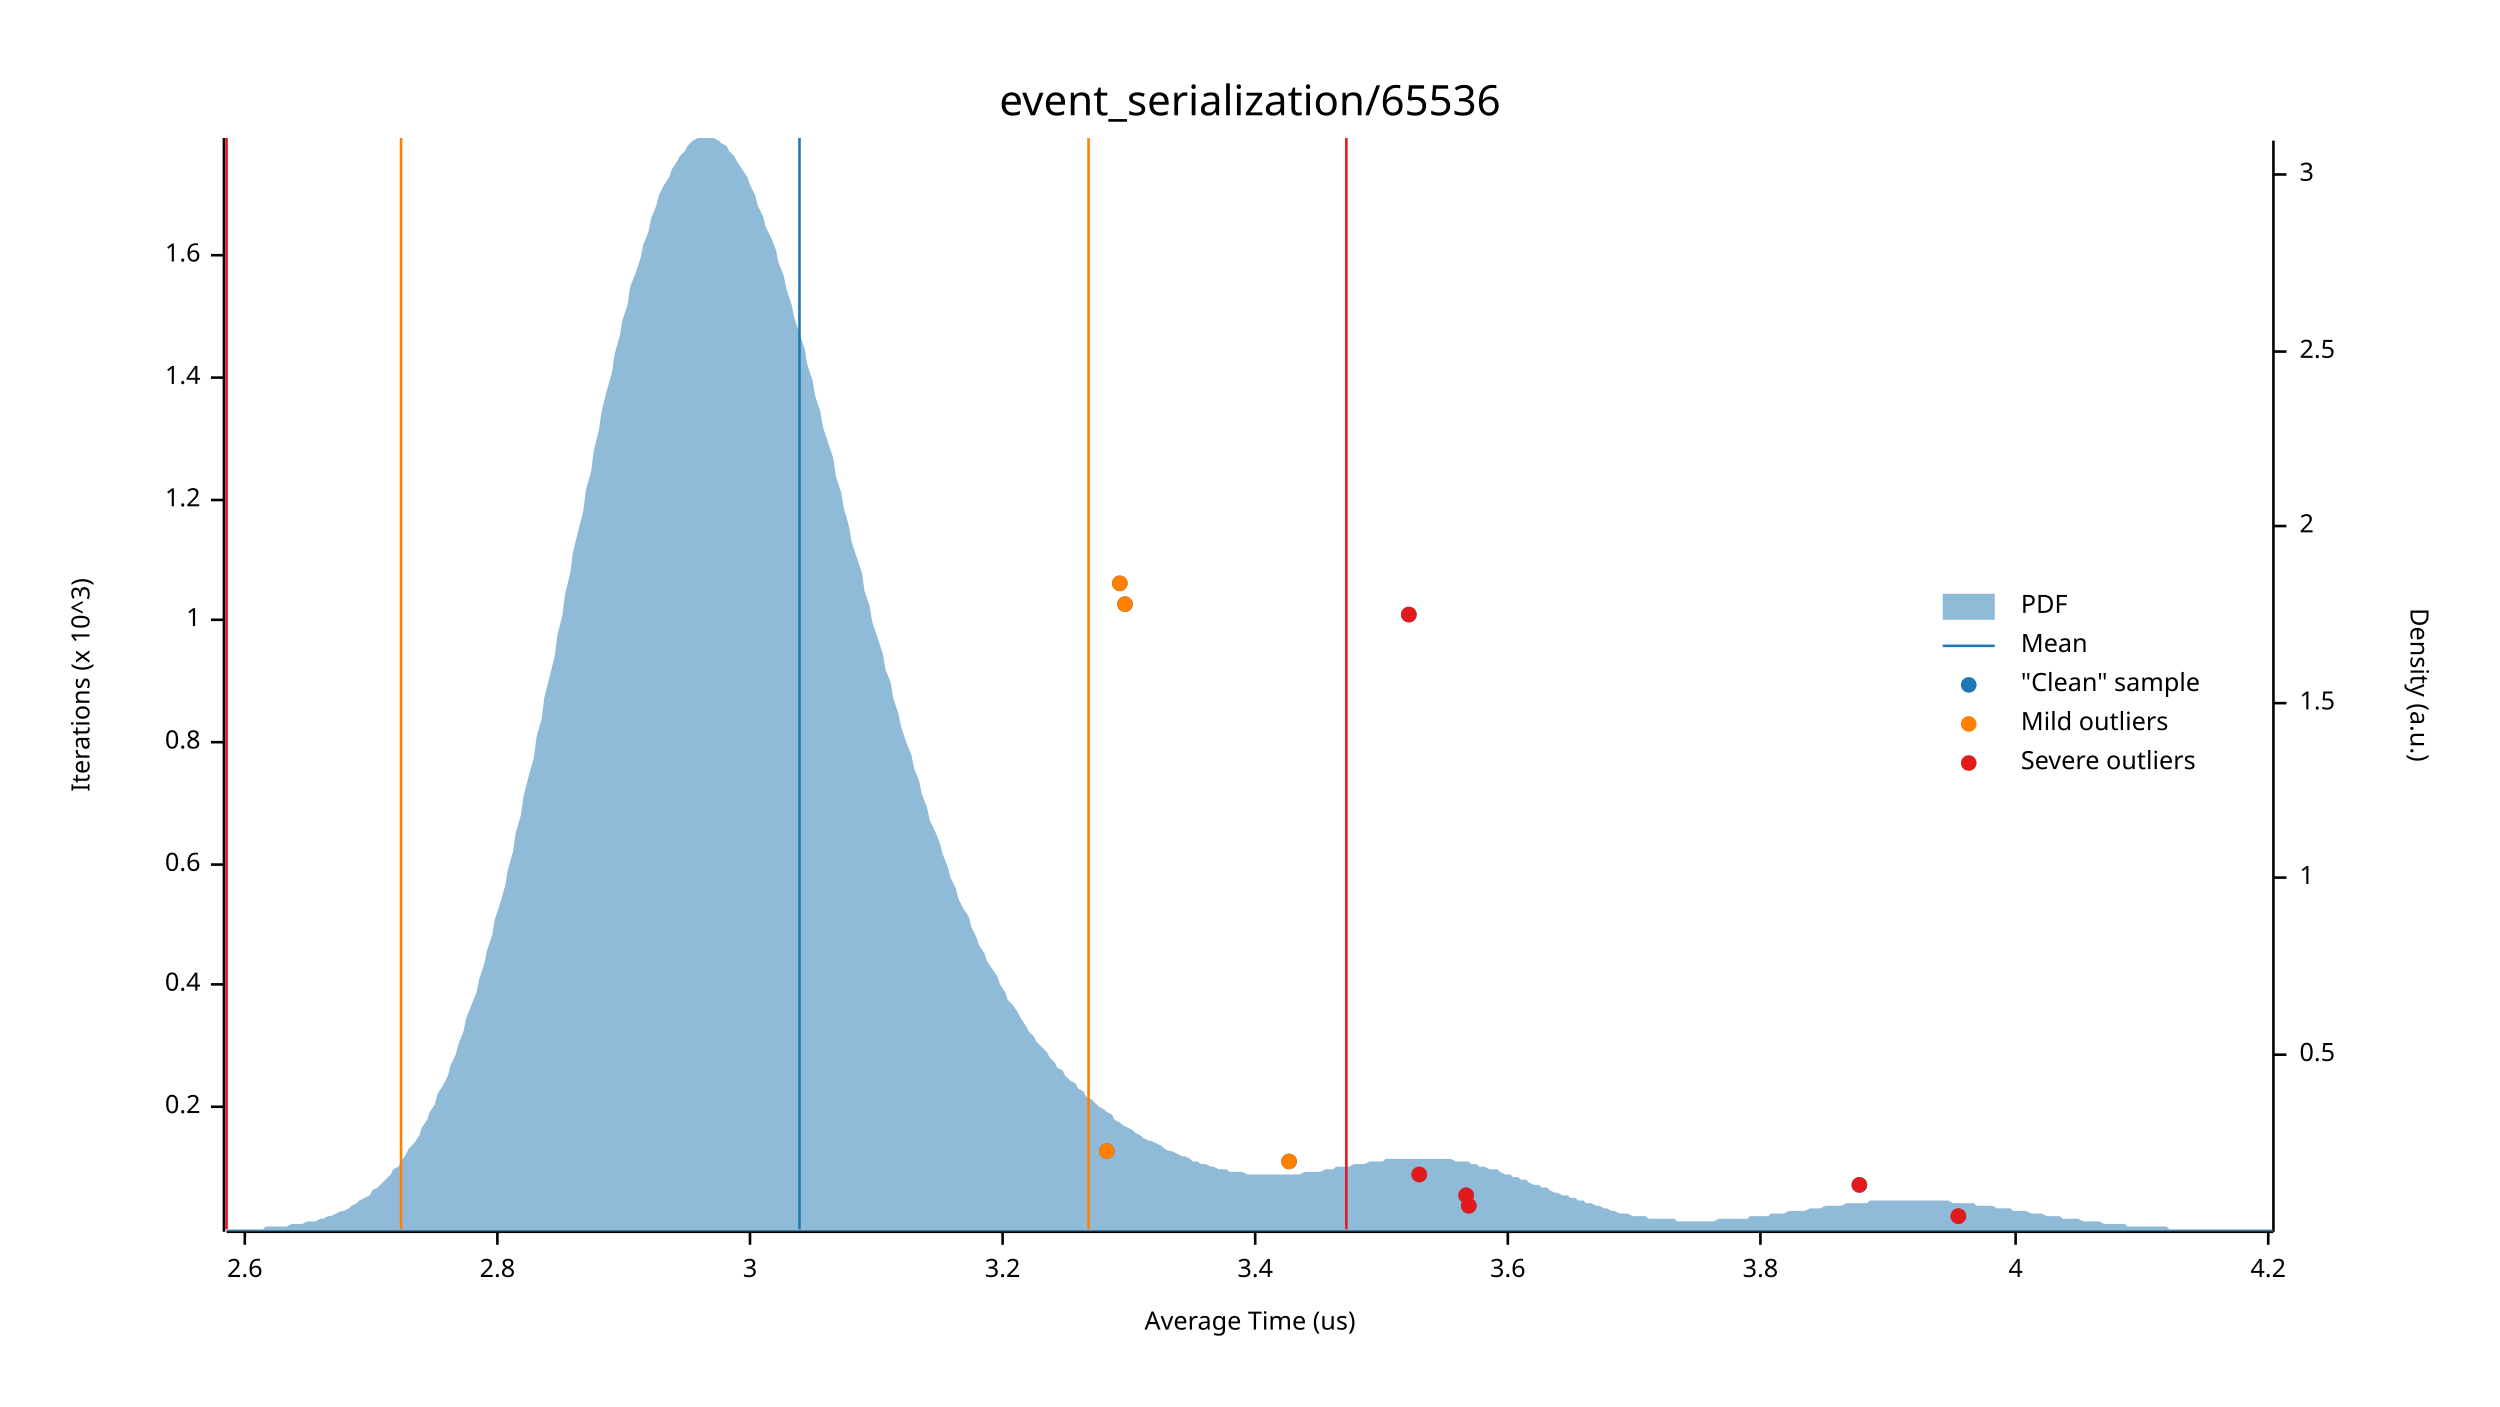
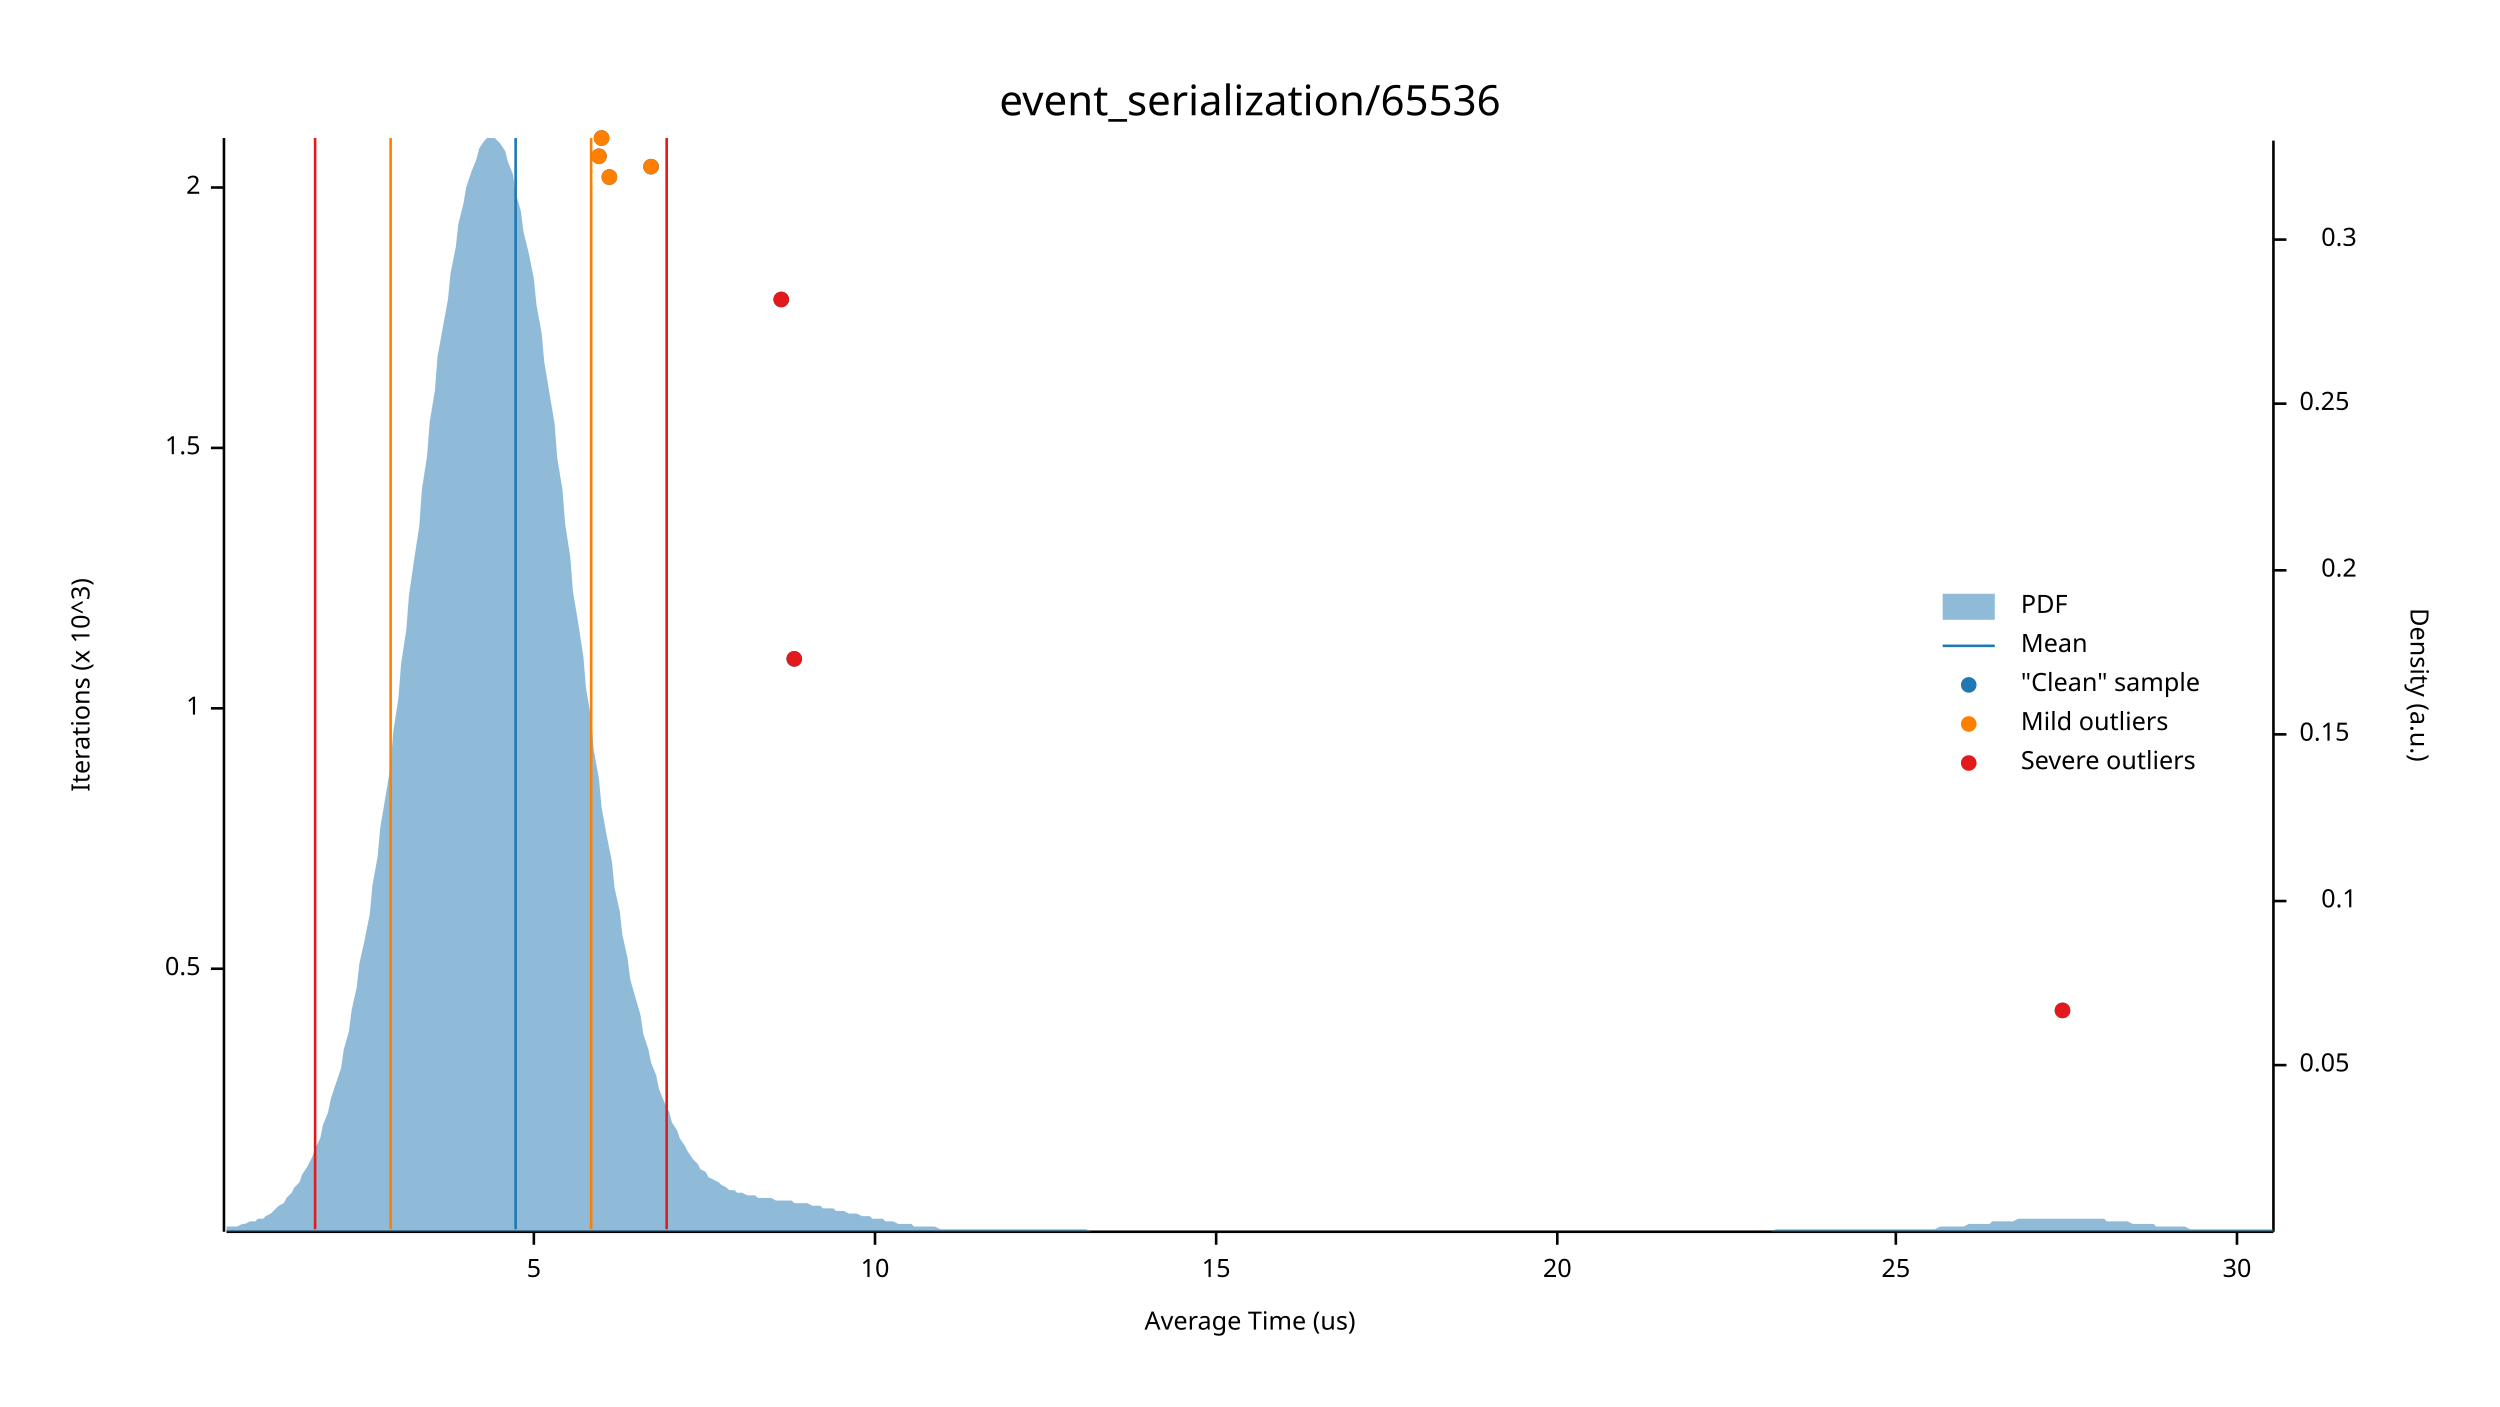
<svg xmlns="http://www.w3.org/2000/svg" width="960" height="540" viewBox="0 0 960 540">
  <text x="480" y="32" dy="0.76em" text-anchor="middle" font-family="sans-serif" font-size="16.129" opacity="1" fill="#000000">
event_serialization/65536
</text>
  <text x="27" y="263" dy="0.76em" text-anchor="middle" font-family="sans-serif" font-size="9.677" opacity="1" fill="#000000" transform="rotate(270, 27, 263)">
Iterations (x 10^3)
</text>
  <text x="480" y="513" dy="-0.5ex" text-anchor="middle" font-family="sans-serif" font-size="9.677" opacity="1" fill="#000000">
Average Time (us)
</text>
  <polyline fill="none" opacity="1" stroke="#000000" stroke-width="1" points="86,53 86,473 " />
-   <text x="77" y="425" dy="0.5ex" text-anchor="end" font-family="sans-serif" font-size="9.677" opacity="1" fill="#000000">
- 0.2
+   <text x="77" y="372" dy="0.5ex" text-anchor="end" font-family="sans-serif" font-size="9.677" opacity="1" fill="#000000">
+ 0.5
</text>
-   <polyline fill="none" opacity="1" stroke="#000000" stroke-width="1" points="81,425 86,425 " />
-   <text x="77" y="378" dy="0.5ex" text-anchor="end" font-family="sans-serif" font-size="9.677" opacity="1" fill="#000000">
- 0.4
- </text>
-   <polyline fill="none" opacity="1" stroke="#000000" stroke-width="1" points="81,378 86,378 " />
-   <text x="77" y="332" dy="0.5ex" text-anchor="end" font-family="sans-serif" font-size="9.677" opacity="1" fill="#000000">
- 0.6
- </text>
-   <polyline fill="none" opacity="1" stroke="#000000" stroke-width="1" points="81,332 86,332 " />
-   <text x="77" y="285" dy="0.5ex" text-anchor="end" font-family="sans-serif" font-size="9.677" opacity="1" fill="#000000">
- 0.8
- </text>
-   <polyline fill="none" opacity="1" stroke="#000000" stroke-width="1" points="81,285 86,285 " />
-   <text x="77" y="238" dy="0.5ex" text-anchor="end" font-family="sans-serif" font-size="9.677" opacity="1" fill="#000000">
+   <polyline fill="none" opacity="1" stroke="#000000" stroke-width="1" points="81,372 86,372 " />
+   <text x="77" y="272" dy="0.5ex" text-anchor="end" font-family="sans-serif" font-size="9.677" opacity="1" fill="#000000">
1
</text>
-   <polyline fill="none" opacity="1" stroke="#000000" stroke-width="1" points="81,238 86,238 " />
-   <text x="77" y="192" dy="0.5ex" text-anchor="end" font-family="sans-serif" font-size="9.677" opacity="1" fill="#000000">
- 1.2
+   <polyline fill="none" opacity="1" stroke="#000000" stroke-width="1" points="81,272 86,272 " />
+   <text x="77" y="172" dy="0.5ex" text-anchor="end" font-family="sans-serif" font-size="9.677" opacity="1" fill="#000000">
+ 1.5
</text>
-   <polyline fill="none" opacity="1" stroke="#000000" stroke-width="1" points="81,192 86,192 " />
-   <text x="77" y="145" dy="0.5ex" text-anchor="end" font-family="sans-serif" font-size="9.677" opacity="1" fill="#000000">
- 1.4
+   <polyline fill="none" opacity="1" stroke="#000000" stroke-width="1" points="81,172 86,172 " />
+   <text x="77" y="72" dy="0.5ex" text-anchor="end" font-family="sans-serif" font-size="9.677" opacity="1" fill="#000000">
+ 2
</text>
-   <polyline fill="none" opacity="1" stroke="#000000" stroke-width="1" points="81,145 86,145 " />
-   <text x="77" y="98" dy="0.5ex" text-anchor="end" font-family="sans-serif" font-size="9.677" opacity="1" fill="#000000">
- 1.6
+   <polyline fill="none" opacity="1" stroke="#000000" stroke-width="1" points="81,72 86,72 " />
+   <polyline fill="none" opacity="1" stroke="#000000" stroke-width="1" points="87,473 873,473 " />
+   <text x="205" y="483" dy="0.76em" text-anchor="middle" font-family="sans-serif" font-size="9.677" opacity="1" fill="#000000">
+ 5
</text>
-   <polyline fill="none" opacity="1" stroke="#000000" stroke-width="1" points="81,98 86,98 " />
-   <polyline fill="none" opacity="1" stroke="#000000" stroke-width="1" points="87,473 873,473 " />
-   <text x="94" y="483" dy="0.76em" text-anchor="middle" font-family="sans-serif" font-size="9.677" opacity="1" fill="#000000">
- 2.6
+   <polyline fill="none" opacity="1" stroke="#000000" stroke-width="1" points="205,473 205,478 " />
+   <text x="336" y="483" dy="0.76em" text-anchor="middle" font-family="sans-serif" font-size="9.677" opacity="1" fill="#000000">
+ 10
</text>
-   <polyline fill="none" opacity="1" stroke="#000000" stroke-width="1" points="94,473 94,478 " />
-   <text x="191" y="483" dy="0.76em" text-anchor="middle" font-family="sans-serif" font-size="9.677" opacity="1" fill="#000000">
- 2.8
+   <polyline fill="none" opacity="1" stroke="#000000" stroke-width="1" points="336,473 336,478 " />
+   <text x="467" y="483" dy="0.76em" text-anchor="middle" font-family="sans-serif" font-size="9.677" opacity="1" fill="#000000">
+ 15
</text>
-   <polyline fill="none" opacity="1" stroke="#000000" stroke-width="1" points="191,473 191,478 " />
-   <text x="288" y="483" dy="0.76em" text-anchor="middle" font-family="sans-serif" font-size="9.677" opacity="1" fill="#000000">
- 3
+   <polyline fill="none" opacity="1" stroke="#000000" stroke-width="1" points="467,473 467,478 " />
+   <text x="598" y="483" dy="0.76em" text-anchor="middle" font-family="sans-serif" font-size="9.677" opacity="1" fill="#000000">
+ 20
</text>
-   <polyline fill="none" opacity="1" stroke="#000000" stroke-width="1" points="288,473 288,478 " />
-   <text x="385" y="483" dy="0.76em" text-anchor="middle" font-family="sans-serif" font-size="9.677" opacity="1" fill="#000000">
- 3.2
+   <polyline fill="none" opacity="1" stroke="#000000" stroke-width="1" points="598,473 598,478 " />
+   <text x="728" y="483" dy="0.76em" text-anchor="middle" font-family="sans-serif" font-size="9.677" opacity="1" fill="#000000">
+ 25
</text>
-   <polyline fill="none" opacity="1" stroke="#000000" stroke-width="1" points="385,473 385,478 " />
-   <text x="482" y="483" dy="0.76em" text-anchor="middle" font-family="sans-serif" font-size="9.677" opacity="1" fill="#000000">
- 3.4
+   <polyline fill="none" opacity="1" stroke="#000000" stroke-width="1" points="728,473 728,478 " />
+   <text x="859" y="483" dy="0.76em" text-anchor="middle" font-family="sans-serif" font-size="9.677" opacity="1" fill="#000000">
+ 30
</text>
-   <polyline fill="none" opacity="1" stroke="#000000" stroke-width="1" points="482,473 482,478 " />
-   <text x="579" y="483" dy="0.76em" text-anchor="middle" font-family="sans-serif" font-size="9.677" opacity="1" fill="#000000">
- 3.6
- </text>
-   <polyline fill="none" opacity="1" stroke="#000000" stroke-width="1" points="579,473 579,478 " />
-   <text x="676" y="483" dy="0.76em" text-anchor="middle" font-family="sans-serif" font-size="9.677" opacity="1" fill="#000000">
- 3.8
- </text>
-   <polyline fill="none" opacity="1" stroke="#000000" stroke-width="1" points="676,473 676,478 " />
-   <text x="774" y="483" dy="0.76em" text-anchor="middle" font-family="sans-serif" font-size="9.677" opacity="1" fill="#000000">
- 4
- </text>
-   <polyline fill="none" opacity="1" stroke="#000000" stroke-width="1" points="774,473 774,478 " />
-   <text x="871" y="483" dy="0.76em" text-anchor="middle" font-family="sans-serif" font-size="9.677" opacity="1" fill="#000000">
- 4.2
- </text>
-   <polyline fill="none" opacity="1" stroke="#000000" stroke-width="1" points="871,473 871,478 " />
+   <polyline fill="none" opacity="1" stroke="#000000" stroke-width="1" points="859,473 859,478 " />
  <text x="933" y="263" dy="0.76em" text-anchor="middle" font-family="sans-serif" font-size="9.677" opacity="1" fill="#000000" transform="rotate(90, 933, 263)">
Density (a.u.)
</text>
  <polyline fill="none" opacity="1" stroke="#000000" stroke-width="1" points="873,54 873,473 " />
-   <text x="883" y="405" dy="0.5ex" text-anchor="start" font-family="sans-serif" font-size="9.677" opacity="1" fill="#000000">
- 0.5
+   <text x="883" y="409" dy="0.5ex" text-anchor="start" font-family="sans-serif" font-size="9.677" opacity="1" fill="#000000">
+ 0.05
</text>
-   <polyline fill="none" opacity="1" stroke="#000000" stroke-width="1" points="873,405 878,405 " />
-   <text x="883" y="337" dy="0.5ex" text-anchor="start" font-family="sans-serif" font-size="9.677" opacity="1" fill="#000000">
- 1
+   <polyline fill="none" opacity="1" stroke="#000000" stroke-width="1" points="873,409 878,409 " />
+   <text x="905" y="346" dy="0.5ex" text-anchor="end" font-family="sans-serif" font-size="9.677" opacity="1" fill="#000000">
+ 0.1
</text>
-   <polyline fill="none" opacity="1" stroke="#000000" stroke-width="1" points="873,337 878,337 " />
-   <text x="883" y="270" dy="0.5ex" text-anchor="start" font-family="sans-serif" font-size="9.677" opacity="1" fill="#000000">
- 1.5
+   <polyline fill="none" opacity="1" stroke="#000000" stroke-width="1" points="873,346 878,346 " />
+   <text x="883" y="282" dy="0.5ex" text-anchor="start" font-family="sans-serif" font-size="9.677" opacity="1" fill="#000000">
+ 0.15
</text>
-   <polyline fill="none" opacity="1" stroke="#000000" stroke-width="1" points="873,270 878,270 " />
-   <text x="883" y="202" dy="0.5ex" text-anchor="start" font-family="sans-serif" font-size="9.677" opacity="1" fill="#000000">
- 2
+   <polyline fill="none" opacity="1" stroke="#000000" stroke-width="1" points="873,282 878,282 " />
+   <text x="905" y="219" dy="0.5ex" text-anchor="end" font-family="sans-serif" font-size="9.677" opacity="1" fill="#000000">
+ 0.2
</text>
-   <polyline fill="none" opacity="1" stroke="#000000" stroke-width="1" points="873,202 878,202 " />
-   <text x="883" y="135" dy="0.5ex" text-anchor="start" font-family="sans-serif" font-size="9.677" opacity="1" fill="#000000">
- 2.5
+   <polyline fill="none" opacity="1" stroke="#000000" stroke-width="1" points="873,219 878,219 " />
+   <text x="883" y="155" dy="0.5ex" text-anchor="start" font-family="sans-serif" font-size="9.677" opacity="1" fill="#000000">
+ 0.25
</text>
-   <polyline fill="none" opacity="1" stroke="#000000" stroke-width="1" points="873,135 878,135 " />
-   <text x="883" y="67" dy="0.5ex" text-anchor="start" font-family="sans-serif" font-size="9.677" opacity="1" fill="#000000">
- 3
+   <polyline fill="none" opacity="1" stroke="#000000" stroke-width="1" points="873,155 878,155 " />
+   <text x="905" y="92" dy="0.5ex" text-anchor="end" font-family="sans-serif" font-size="9.677" opacity="1" fill="#000000">
+ 0.3
</text>
-   <polyline fill="none" opacity="1" stroke="#000000" stroke-width="1" points="873,67 878,67 " />
-   <polygon opacity="0.5" fill="#1F78B4" points="87,472 88,472 90,472 91,472 93,472 94,472 96,472 98,472 99,472 101,472 102,471 104,471 105,471 107,471 109,471 110,471 112,470 113,470 115,470 116,470 118,469 120,469 121,469 123,468 124,468 126,467 127,467 129,466 131,465 132,465 134,464 135,463 137,462 138,461 140,460 142,459 143,457 145,456 146,455 148,453 150,451 151,449 153,448 154,446 156,443 157,441 159,439 161,436 162,433 164,430 165,427 167,424 168,420 170,417 172,413 173,409 175,405 176,401 178,396 179,391 181,386 183,381 184,376 186,370 187,365 189,359 190,353 192,347 194,340 195,334 197,327 198,320 200,313 201,306 203,298 205,291 206,283 208,276 209,268 211,260 213,252 214,244 216,236 217,228 219,220 220,212 222,204 224,196 225,188 227,181 228,173 230,165 231,158 233,150 235,143 236,136 238,129 239,123 241,117 242,110 244,105 246,99 247,94 249,89 250,84 252,79 253,75 255,71 257,68 258,65 260,62 261,60 263,58 264,56 266,54 268,53 269,53 271,53 272,53 274,53 276,54 277,55 279,56 280,58 282,60 283,62 285,65 287,68 288,71 290,75 291,79 293,83 294,87 296,91 298,96 299,101 301,106 302,111 304,117 305,122 307,128 309,134 310,140 312,146 313,152 315,158 316,164 318,170 320,176 321,183 323,189 324,195 326,202 327,208 329,214 331,220 332,227 334,233 335,239 337,245 339,251 340,257 342,262 343,268 345,274 346,279 348,285 350,290 351,295 353,300 354,305 356,310 357,315 359,319 361,324 362,328 364,333 365,337 367,341 368,345 370,349 372,352 373,356 375,360 376,363 378,366 379,369 381,372 383,375 384,378 386,381 387,384 389,386 391,389 392,391 394,394 395,396 397,398 398,400 400,402 402,404 403,406 405,408 406,410 408,411 409,413 411,415 413,416 414,418 416,419 417,421 419,422 420,423 422,425 424,426 425,427 427,428 428,430 430,431 431,432 433,433 435,434 436,435 438,436 439,437 441,438 442,438 444,439 446,440 447,441 449,442 450,442 452,443 454,444 455,444 457,445 458,446 460,446 461,447 463,447 465,448 466,448 468,449 469,449 471,449 472,450 474,450 476,450 477,450 479,451 480,451 482,451 483,451 485,451 487,451 488,451 490,451 491,451 493,451 494,451 496,451 498,451 499,451 501,450 502,450 504,450 505,450 507,450 509,449 510,449 512,449 513,448 515,448 517,448 518,448 520,447 521,447 523,447 524,447 526,446 528,446 529,446 531,446 532,445 534,445 535,445 537,445 539,445 540,445 542,445 543,445 545,445 546,445 548,445 550,445 551,445 553,445 554,445 556,445 557,445 559,446 561,446 562,446 564,446 565,447 567,447 568,448 570,448 572,449 573,449 575,449 576,450 578,451 580,451 581,452 583,452 584,453 586,453 587,454 589,455 591,455 592,456 594,456 595,457 597,458 598,458 600,459 602,459 603,460 605,460 606,461 608,461 609,462 611,462 613,463 614,463 616,464 617,464 619,465 620,465 622,466 624,466 625,466 627,467 628,467 630,467 632,467 633,468 635,468 636,468 638,468 639,468 641,468 643,468 644,469 646,469 647,469 649,469 650,469 652,469 654,469 655,469 657,469 658,469 660,468 661,468 663,468 665,468 666,468 668,468 669,468 671,468 672,467 674,467 676,467 677,467 679,467 680,466 682,466 683,466 685,466 687,465 688,465 690,465 691,465 693,465 695,464 696,464 698,464 699,464 701,463 702,463 704,463 706,463 707,463 709,462 710,462 712,462 713,462 715,462 717,462 718,461 720,461 721,461 723,461 724,461 726,461 728,461 729,461 731,461 732,461 734,461 735,461 737,461 739,461 740,461 742,461 743,461 745,461 746,461 748,461 750,462 751,462 753,462 754,462 756,462 758,462 759,463 761,463 762,463 764,463 765,463 767,464 769,464 770,464 772,464 773,465 775,465 776,465 778,465 780,466 781,466 783,466 784,466 786,467 787,467 789,467 791,467 792,468 794,468 795,468 797,468 798,468 800,469 802,469 803,469 805,469 806,469 808,470 809,470 811,470 813,470 814,470 816,470 817,471 819,471 821,471 822,471 824,471 825,471 827,471 828,471 830,471 832,471 833,472 835,472 836,472 838,472 839,472 841,472 843,472 844,472 846,472 847,472 849,472 850,472 852,472 854,472 855,472 857,472 858,472 860,472 861,472 863,472 865,472 866,472 868,472 869,472 871,472 873,472 873,473 87,473 " />
-   <polyline fill="none" opacity="1" stroke="#1F78B4" stroke-width="1" points="307,472 307,53 " />
-   <polyline fill="none" opacity="1" stroke="#FF7F00" stroke-width="1" points="154,472 154,53 " />
-   <polyline fill="none" opacity="1" stroke="#FF7F00" stroke-width="1" points="418,472 418,53 " />
-   <polyline fill="none" opacity="1" stroke="#E31A1C" stroke-width="1" points="87,472 87,53 " />
-   <polyline fill="none" opacity="1" stroke="#E31A1C" stroke-width="1" points="517,472 517,53 " />
-   <circle cx="752" cy="467" r="3" opacity="1" fill="#1F78B4" stroke="none" stroke-width="1" />
-   <circle cx="564" cy="463" r="3" opacity="1" fill="#1F78B4" stroke="none" stroke-width="1" />
-   <circle cx="563" cy="459" r="3" opacity="1" fill="#1F78B4" stroke="none" stroke-width="1" />
-   <circle cx="714" cy="455" r="3" opacity="1" fill="#1F78B4" stroke="none" stroke-width="1" />
-   <circle cx="545" cy="451" r="3" opacity="1" fill="#1F78B4" stroke="none" stroke-width="1" />
-   <circle cx="495" cy="446" r="3" opacity="1" fill="#1F78B4" stroke="none" stroke-width="1" />
-   <circle cx="425" cy="442" r="3" opacity="1" fill="#1F78B4" stroke="none" stroke-width="1" />
-   <circle cx="541" cy="236" r="3" opacity="1" fill="#1F78B4" stroke="none" stroke-width="1" />
-   <circle cx="432" cy="232" r="3" opacity="1" fill="#1F78B4" stroke="none" stroke-width="1" />
-   <circle cx="430" cy="224" r="3" opacity="1" fill="#1F78B4" stroke="none" stroke-width="1" />
-   <circle cx="495" cy="446" r="3" opacity="1" fill="#FF7F00" stroke="none" stroke-width="1" />
-   <circle cx="425" cy="442" r="3" opacity="1" fill="#FF7F00" stroke="none" stroke-width="1" />
-   <circle cx="432" cy="232" r="3" opacity="1" fill="#FF7F00" stroke="none" stroke-width="1" />
-   <circle cx="430" cy="224" r="3" opacity="1" fill="#FF7F00" stroke="none" stroke-width="1" />
-   <circle cx="752" cy="467" r="3" opacity="1" fill="#E31A1C" stroke="none" stroke-width="1" />
-   <circle cx="564" cy="463" r="3" opacity="1" fill="#E31A1C" stroke="none" stroke-width="1" />
-   <circle cx="563" cy="459" r="3" opacity="1" fill="#E31A1C" stroke="none" stroke-width="1" />
-   <circle cx="714" cy="455" r="3" opacity="1" fill="#E31A1C" stroke="none" stroke-width="1" />
-   <circle cx="545" cy="451" r="3" opacity="1" fill="#E31A1C" stroke="none" stroke-width="1" />
-   <circle cx="541" cy="236" r="3" opacity="1" fill="#E31A1C" stroke="none" stroke-width="1" />
+   <polyline fill="none" opacity="1" stroke="#000000" stroke-width="1" points="873,92 878,92 " />
+   <polygon opacity="0.5" fill="#1F78B4" points="87,471 88,471 90,471 91,471 93,470 94,470 96,469 98,469 99,468 101,468 102,467 104,466 105,465 107,463 109,462 110,460 112,458 113,456 115,454 116,451 118,448 120,444 121,441 123,437 124,432 126,427 127,422 129,416 131,410 132,403 134,396 135,388 137,379 138,370 140,361 142,351 143,340 145,329 146,318 148,306 150,294 151,281 153,268 154,255 156,242 157,229 159,215 161,202 162,188 164,175 165,162 167,150 168,137 170,126 172,115 173,105 175,95 176,86 178,78 179,72 181,66 183,61 184,57 186,54 187,53 189,53 190,53 192,55 194,58 195,62 197,67 198,74 200,81 201,89 203,97 205,107 206,117 208,128 209,139 211,151 213,163 214,176 216,188 217,201 219,214 220,227 222,239 224,252 225,264 227,276 228,288 230,299 231,310 233,321 235,331 236,341 238,350 239,359 241,368 242,376 244,383 246,390 247,397 249,403 250,408 252,413 253,418 255,423 257,427 258,431 260,434 261,437 263,440 264,442 266,445 268,447 269,449 271,450 272,452 274,453 276,454 277,455 279,456 280,457 282,457 283,458 285,458 287,459 288,459 290,459 291,460 293,460 294,460 296,460 298,461 299,461 301,461 302,461 304,461 305,462 307,462 309,462 310,462 312,463 313,463 315,463 316,464 318,464 320,464 321,465 323,465 324,465 326,466 327,466 329,466 331,467 332,467 334,467 335,468 337,468 339,468 340,469 342,469 343,469 345,470 346,470 348,470 350,470 351,471 353,471 354,471 356,471 357,471 359,471 361,472 362,472 364,472 365,472 367,472 368,472 370,472 372,472 373,472 375,472 376,472 378,472 379,472 381,472 383,472 384,472 386,472 387,472 389,472 391,472 392,472 394,472 395,472 397,472 398,472 400,472 402,472 403,472 405,472 406,472 408,472 409,472 411,472 413,472 414,472 416,472 417,472 419,473 420,473 422,473 424,473 425,473 427,473 428,473 430,473 431,473 433,473 435,473 436,473 438,473 439,473 441,473 442,473 444,473 446,473 447,473 449,473 450,473 452,473 454,473 455,473 457,473 458,473 460,473 461,473 463,473 465,473 466,473 468,473 469,473 471,473 472,473 474,473 476,473 477,473 479,473 480,473 482,473 483,473 485,473 487,473 488,473 490,473 491,473 493,473 494,473 496,473 498,473 499,473 501,473 502,473 504,473 505,473 507,473 509,473 510,473 512,473 513,473 515,473 517,473 518,473 520,473 521,473 523,473 524,473 526,473 528,473 529,473 531,473 532,473 534,473 535,473 537,473 539,473 540,473 542,473 543,473 545,473 546,473 548,473 550,473 551,473 553,473 554,473 556,473 557,473 559,473 561,473 562,473 564,473 565,473 567,473 568,473 570,473 572,473 573,473 575,473 576,473 578,473 580,473 581,473 583,473 584,473 586,473 587,473 589,473 591,473 592,473 594,473 595,473 597,473 598,473 600,473 602,473 603,473 605,473 606,473 608,473 609,473 611,473 613,473 614,473 616,473 617,473 619,473 620,473 622,473 624,473 625,473 627,473 628,473 630,473 632,473 633,473 635,473 636,473 638,473 639,473 641,473 643,473 644,473 646,473 647,473 649,473 650,473 652,473 654,473 655,473 657,473 658,473 660,473 661,473 663,473 665,473 666,473 668,473 669,473 671,473 672,473 674,473 676,473 677,473 679,473 680,473 682,472 683,472 685,472 687,472 688,472 690,472 691,472 693,472 695,472 696,472 698,472 699,472 701,472 702,472 704,472 706,472 707,472 709,472 710,472 712,472 713,472 715,472 717,472 718,472 720,472 721,472 723,472 724,472 726,472 728,472 729,472 731,472 732,472 734,472 735,472 737,472 739,472 740,472 742,472 743,472 745,471 746,471 748,471 750,471 751,471 753,471 754,471 756,470 758,470 759,470 761,470 762,470 764,470 765,469 767,469 769,469 770,469 772,469 773,469 775,468 776,468 778,468 780,468 781,468 783,468 784,468 786,468 787,468 789,468 791,468 792,468 794,468 795,468 797,468 798,468 800,468 802,468 803,468 805,468 806,468 808,468 809,469 811,469 813,469 814,469 816,469 817,469 819,470 821,470 822,470 824,470 825,470 827,470 828,471 830,471 832,471 833,471 835,471 836,471 838,471 839,471 841,472 843,472 844,472 846,472 847,472 849,472 850,472 852,472 854,472 855,472 857,472 858,472 860,472 861,472 863,472 865,472 866,472 868,472 869,472 871,472 873,472 873,473 87,473 " />
+   <polyline fill="none" opacity="1" stroke="#1F78B4" stroke-width="1" points="198,472 198,53 " />
+   <polyline fill="none" opacity="1" stroke="#FF7F00" stroke-width="1" points="150,472 150,53 " />
+   <polyline fill="none" opacity="1" stroke="#FF7F00" stroke-width="1" points="227,472 227,53 " />
+   <polyline fill="none" opacity="1" stroke="#E31A1C" stroke-width="1" points="121,472 121,53 " />
+   <polyline fill="none" opacity="1" stroke="#E31A1C" stroke-width="1" points="256,472 256,53 " />
+   <circle cx="792" cy="388" r="3" opacity="1" fill="#1F78B4" stroke="none" stroke-width="1" />
+   <circle cx="305" cy="253" r="3" opacity="1" fill="#1F78B4" stroke="none" stroke-width="1" />
+   <circle cx="300" cy="115" r="3" opacity="1" fill="#1F78B4" stroke="none" stroke-width="1" />
+   <circle cx="234" cy="68" r="3" opacity="1" fill="#1F78B4" stroke="none" stroke-width="1" />
+   <circle cx="250" cy="64" r="3" opacity="1" fill="#1F78B4" stroke="none" stroke-width="1" />
+   <circle cx="230" cy="60" r="3" opacity="1" fill="#1F78B4" stroke="none" stroke-width="1" />
+   <circle cx="231" cy="53" r="3" opacity="1" fill="#1F78B4" stroke="none" stroke-width="1" />
+   <circle cx="234" cy="68" r="3" opacity="1" fill="#FF7F00" stroke="none" stroke-width="1" />
+   <circle cx="250" cy="64" r="3" opacity="1" fill="#FF7F00" stroke="none" stroke-width="1" />
+   <circle cx="230" cy="60" r="3" opacity="1" fill="#FF7F00" stroke="none" stroke-width="1" />
+   <circle cx="231" cy="53" r="3" opacity="1" fill="#FF7F00" stroke="none" stroke-width="1" />
+   <circle cx="792" cy="388" r="3" opacity="1" fill="#E31A1C" stroke="none" stroke-width="1" />
+   <circle cx="305" cy="253" r="3" opacity="1" fill="#E31A1C" stroke="none" stroke-width="1" />
+   <circle cx="300" cy="115" r="3" opacity="1" fill="#E31A1C" stroke="none" stroke-width="1" />
  <text x="776" y="228" dy="0.76em" text-anchor="start" font-family="sans-serif" font-size="9.677" opacity="1" fill="#000000">
PDF
</text>
  <text x="776" y="243" dy="0.76em" text-anchor="start" font-family="sans-serif" font-size="9.677" opacity="1" fill="#000000">
Mean
</text>
  <text x="776" y="258" dy="0.76em" text-anchor="start" font-family="sans-serif" font-size="9.677" opacity="1" fill="#000000">
"Clean" sample
</text>
  <text x="776" y="273" dy="0.76em" text-anchor="start" font-family="sans-serif" font-size="9.677" opacity="1" fill="#000000">
Mild outliers
</text>
  <text x="776" y="288" dy="0.76em" text-anchor="start" font-family="sans-serif" font-size="9.677" opacity="1" fill="#000000">
Severe outliers
</text>
  <rect x="746" y="228" width="20" height="10" opacity="0.5" fill="#1F78B4" stroke="none" />
  <polyline fill="none" opacity="1" stroke="#1F78B4" stroke-width="1" points="746,248 766,248 " />
  <circle cx="756" cy="263" r="3" opacity="1" fill="#1F78B4" stroke="none" stroke-width="1" />
  <circle cx="756" cy="278" r="3" opacity="1" fill="#FF7F00" stroke="none" stroke-width="1" />
  <circle cx="756" cy="293" r="3" opacity="1" fill="#E31A1C" stroke="none" stroke-width="1" />
</svg>
